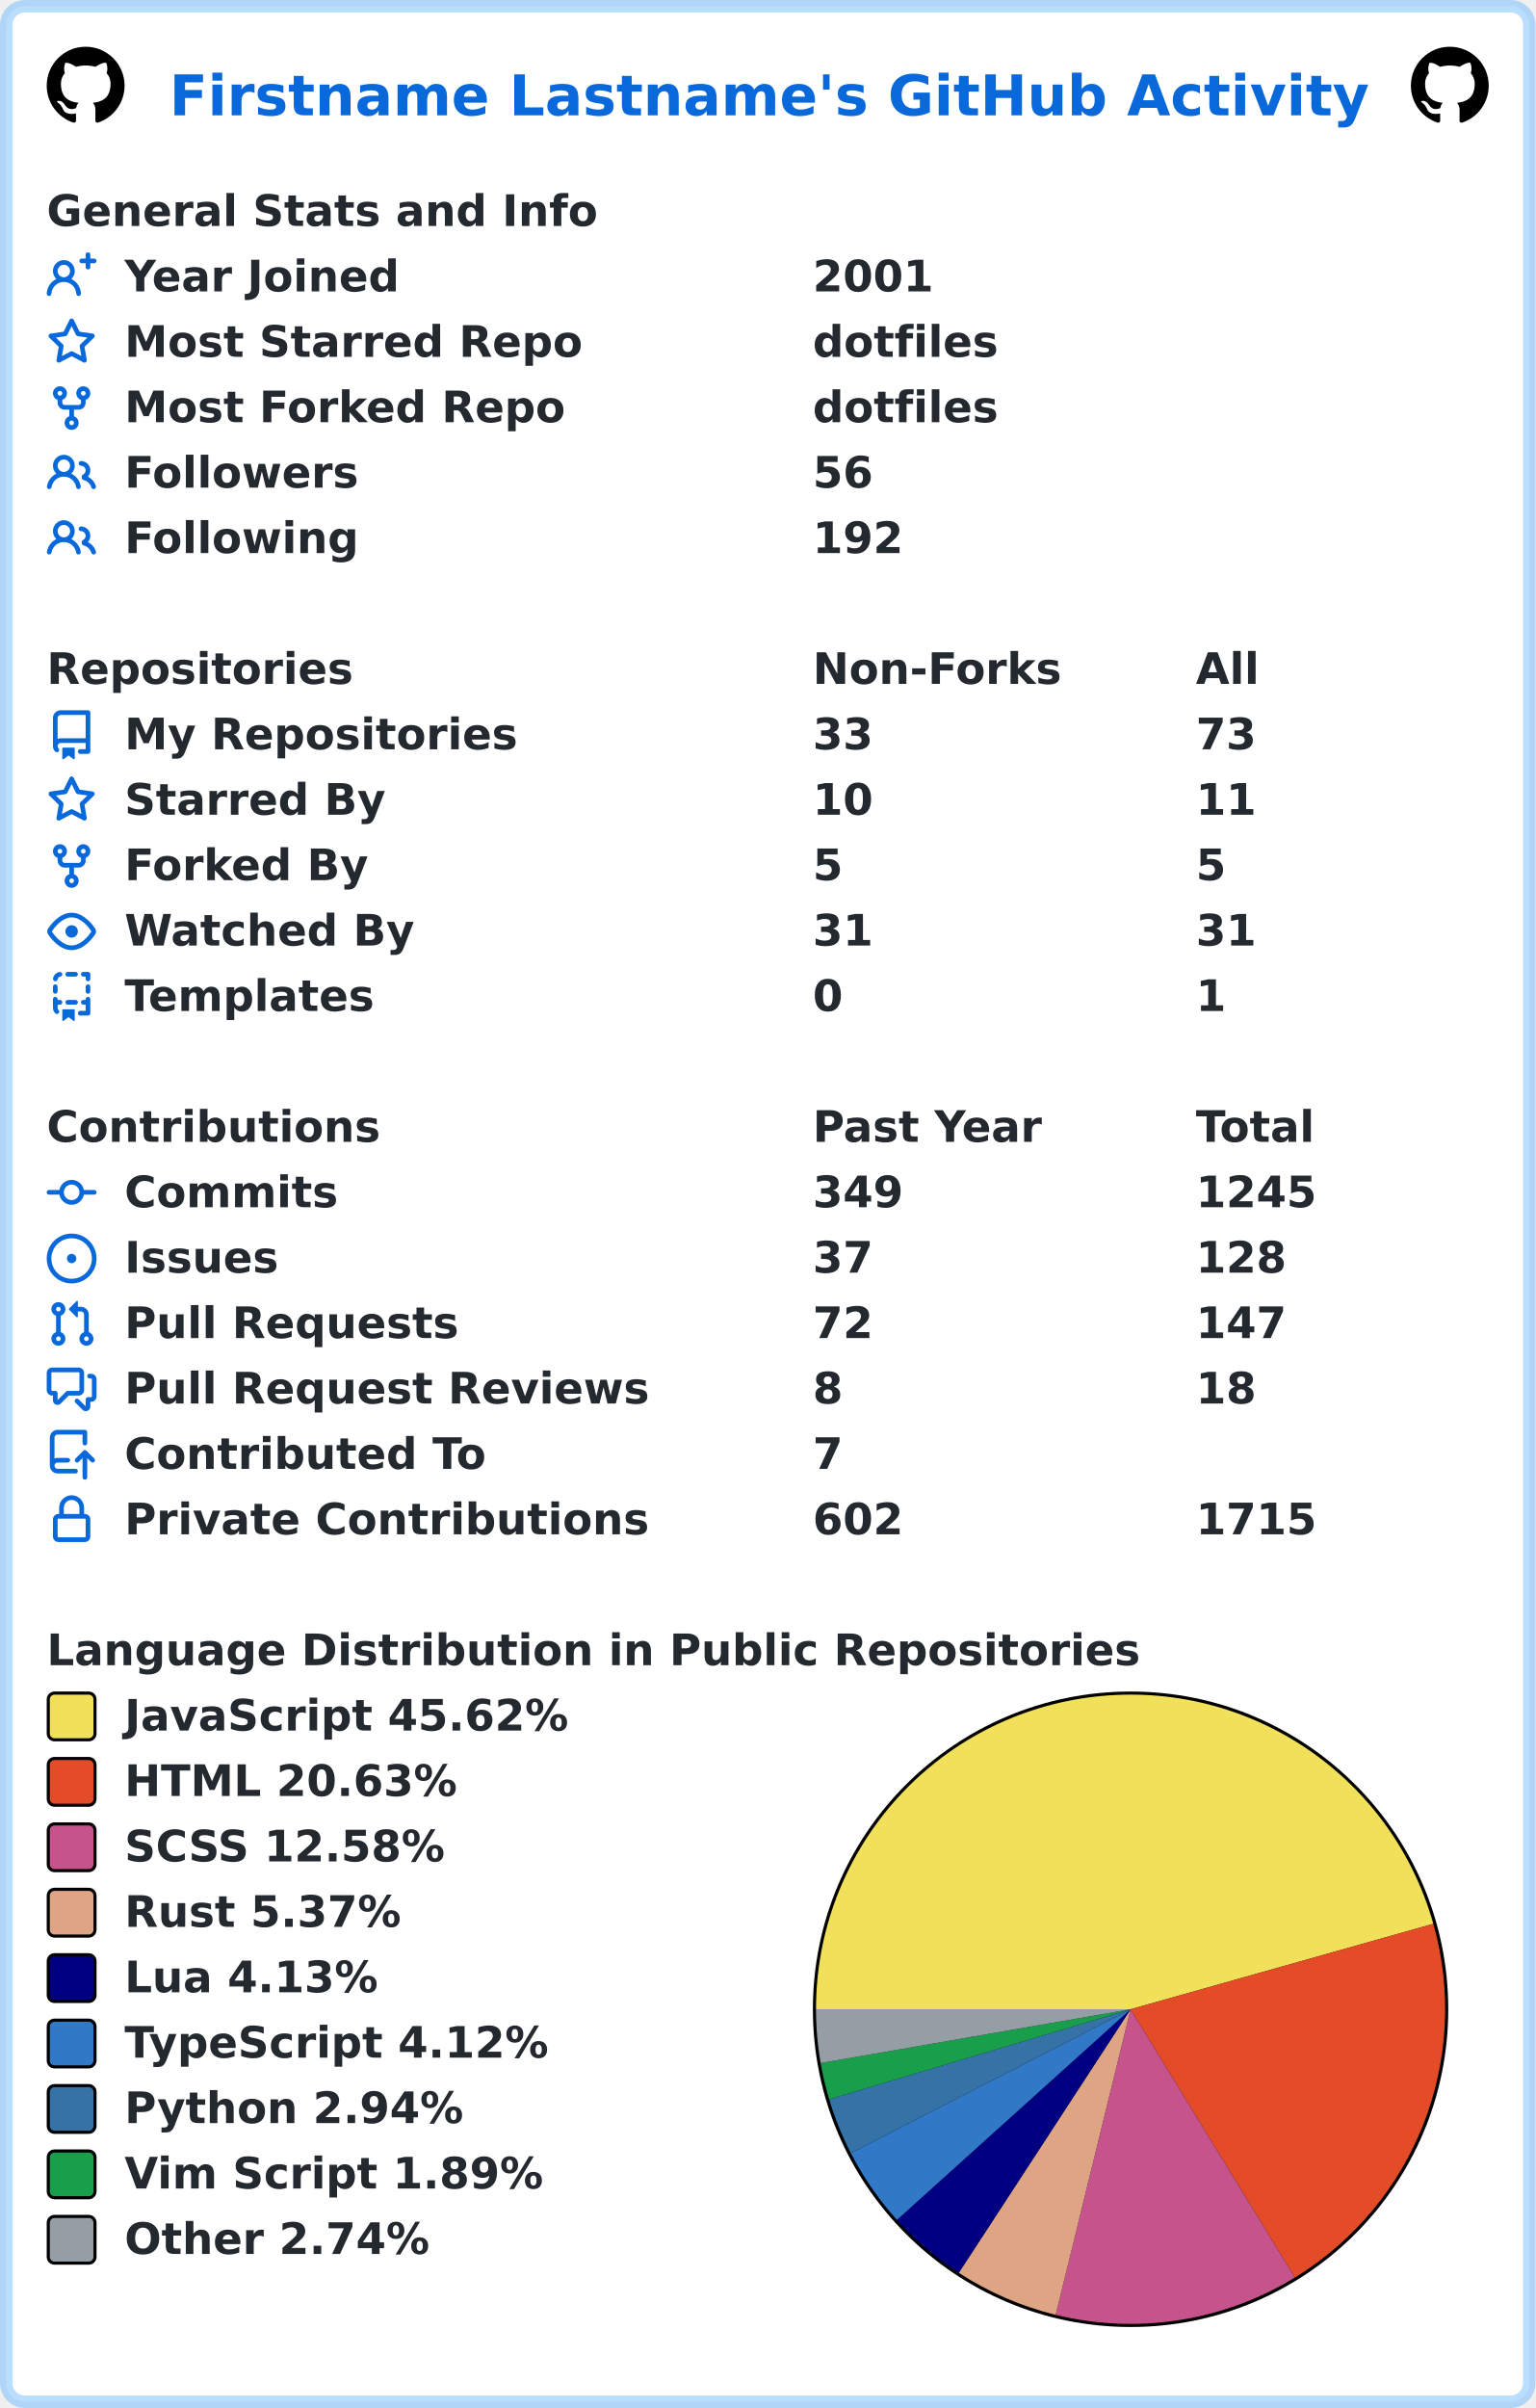
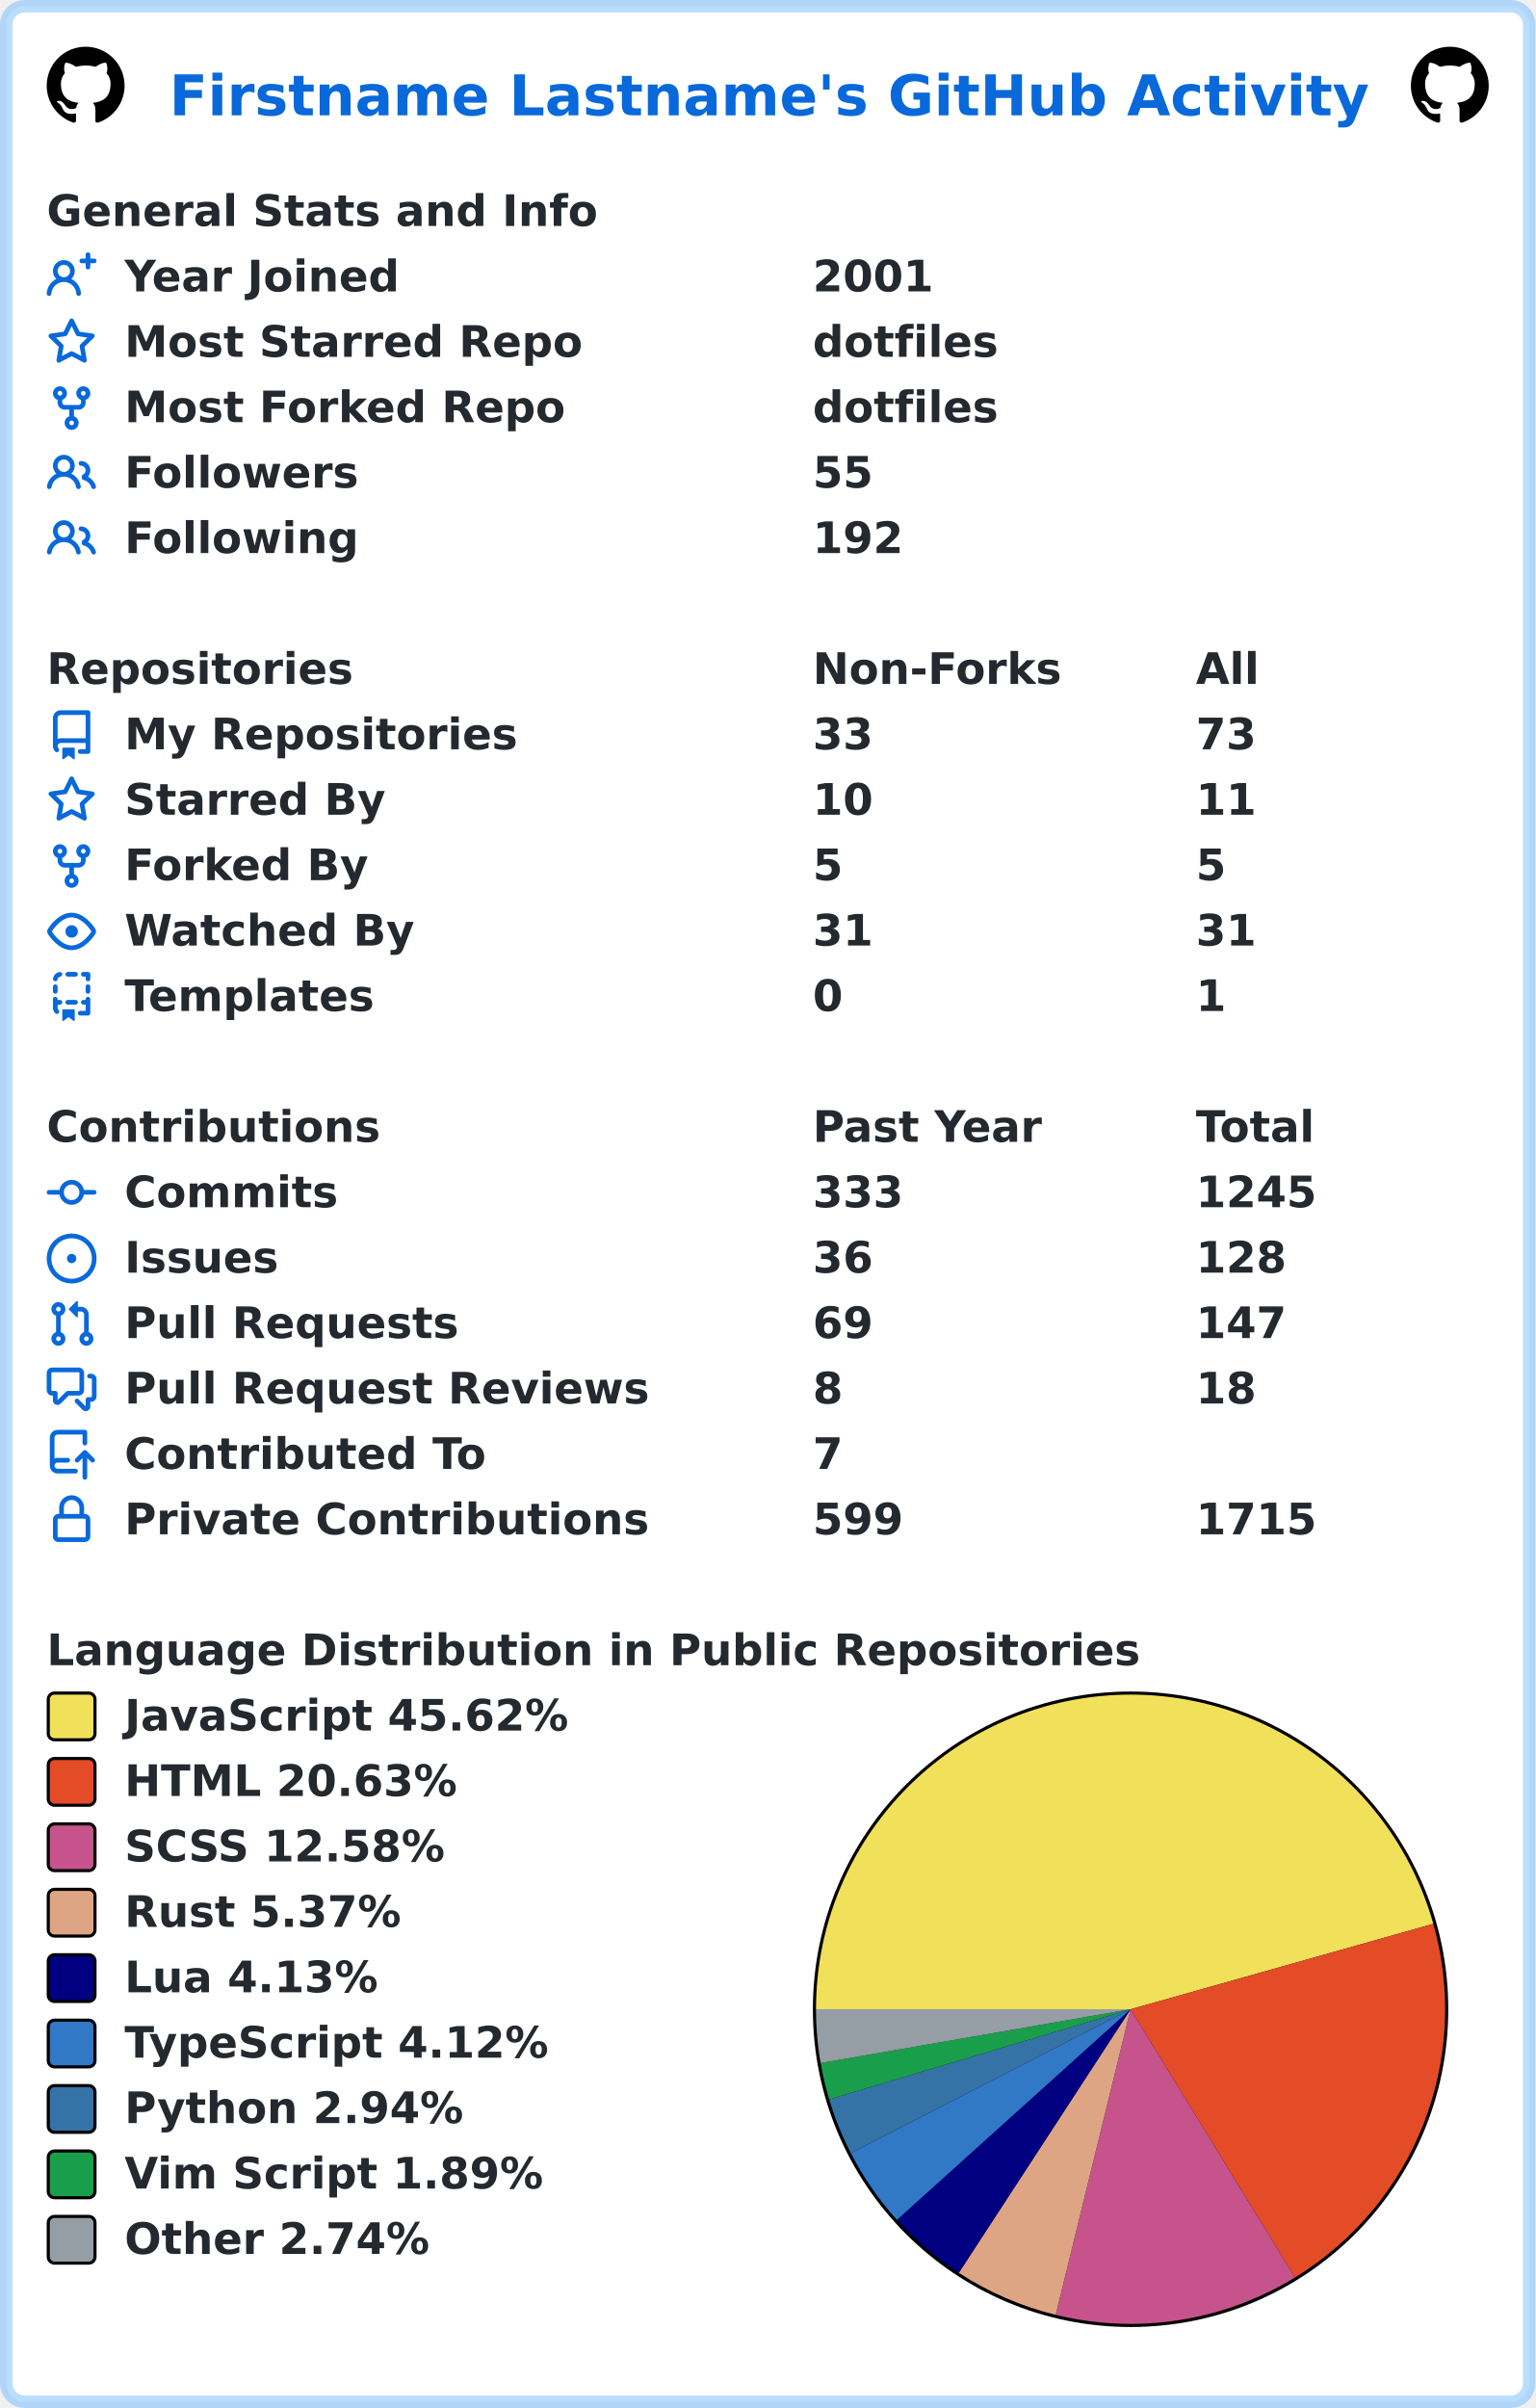
<svg xmlns="http://www.w3.org/2000/svg" width="493" height="773" viewBox="0 0 493 773" lang="en" xml:lang="en">
  <rect x="2" y="2" stroke-width="4" rx="6" width="489" height="769" stroke="rgba(84,174,255,0.4)" fill="#ffffff" />
  <g font-weight="600" font-size="110pt" font-family="Verdana,Geneva,DejaVu Sans,sans-serif" text-rendering="geometricPrecision">
    <text x="442" y="301" lengthAdjust="spacingAndGlyphs" textLength="3117" transform="scale(0.123)" fill="#0969da">Firstname Lastname's GitHub Activity</text>
    <svg x="15" y="15" width="25" height="25" viewBox="0 0 16 16">
      <path fill="#000000" fill-rule="evenodd" d="M8 0C3.58 0 0 3.58 0 8c0 3.54 2.29 6.53 5.47 7.59.4.07.55-.17.55-.38 0-.19-.01-.82-.01-1.49-2.01.37-2.53-.49-2.69-.94-.09-.23-.48-.94-.82-1.13-.28-.15-.68-.52-.01-.53.63-.01 1.08.58 1.23.82.72 1.21 1.87.87 2.33.66.07-.52.28-.87.51-1.07-1.78-.2-3.64-.89-3.64-3.95 0-.87.31-1.59.82-2.15-.08-.2-.36-1.02.08-2.12 0 0 .67-.21 2.2.82.64-.18 1.32-.27 2-.27.68 0 1.36.09 2 .27 1.53-1.04 2.2-.82 2.2-.82.44 1.1.16 1.92.08 2.12.51.56.82 1.27.82 2.15 0 3.07-1.87 3.75-3.65 3.95.29.25.54.73.54 1.48 0 1.07-.01 1.93-.01 2.2 0 .21.15.46.55.38A8.013 8.013 0 0016 8c0-4.42-3.58-8-8-8z" />
    </svg>
    <svg x="453" y="15" width="25" height="25" viewBox="0 0 16 16">
      <path fill="#000000" fill-rule="evenodd" d="M8 0C3.58 0 0 3.58 0 8c0 3.54 2.29 6.53 5.47 7.59.4.07.55-.17.55-.38 0-.19-.01-.82-.01-1.49-2.01.37-2.53-.49-2.69-.94-.09-.23-.48-.94-.82-1.13-.28-.15-.68-.52-.01-.53.63-.01 1.08.58 1.23.82.72 1.21 1.87.87 2.33.66.07-.52.28-.87.51-1.07-1.78-.2-3.64-.89-3.64-3.95 0-.87.31-1.59.82-2.15-.08-.2-.36-1.02.08-2.12 0 0 .67-.21 2.2.82.64-.18 1.32-.27 2-.27.68 0 1.36.09 2 .27 1.53-1.04 2.2-.82 2.2-.82.44 1.1.16 1.92.08 2.12.51.56.82 1.27.82 2.15 0 3.07-1.87 3.75-3.65 3.95.29.25.54.73.54 1.48 0 1.07-.01 1.93-.01 2.2 0 .21.15.46.55.38A8.013 8.013 0 0016 8c0-4.42-3.58-8-8-8z" />
    </svg>
    <g transform="translate(0, 60)" fill="#24292f">
      <g transform="translate(15, 0)">
        <g transform="scale(0.095)">
          <text x="0" y="132" textLength="1851" lengthAdjust="spacingAndGlyphs">General Stats and Info</text>
        </g>
      </g>
      <g transform="translate(15, 21)">
        <path fill="#0969da" fill-rule="evenodd" d="M13.25 0a.75.75 0 01.75.75V2h1.25a.75.75 0 010 1.5H14v1.25a.75.75 0 01-1.5 0V3.5h-1.25a.75.75 0 010-1.5h1.25V.75a.75.75 0 01.75-.75zM5.5 4a2 2 0 100 4 2 2 0 000-4zm2.4 4.548a3.5 3.5 0 10-4.799 0 5.527 5.527 0 00-3.1 4.66.75.75 0 101.498.085A4.01 4.01 0 015.5 9.5a4.01 4.01 0 014.001 3.793.75.75 0 101.498-.086 5.527 5.527 0 00-3.1-4.659z" />
        <g transform="scale(0.095)">
          <text lengthAdjust="spacingAndGlyphs" textLength="932" x="263" y="132">Year Joined</text>
          <text lengthAdjust="spacingAndGlyphs" textLength="420" x="2589" y="132">2001</text>
        </g>
      </g>
      <g transform="translate(15, 42)">
        <path fill="#0969da" fill-rule="evenodd" d="M8 .25a.75.75 0 01.673.418l1.882 3.815 4.21.612a.75.75 0 01.416 1.279l-3.046 2.97.719 4.192a.75.75 0 01-1.088.791L8 12.347l-3.766 1.98a.75.75 0 01-1.088-.79l.72-4.194L.818 6.374a.75.75 0 01.416-1.28l4.21-.611L7.327.668A.75.75 0 018 .25zm0 2.445L6.615 5.5a.75.75 0 01-.564.41l-3.097.45 2.24 2.184a.75.75 0 01.216.664l-.528 3.084 2.769-1.456a.75.75 0 01.698 0l2.77 1.456-.53-3.084a.75.75 0 01.216-.664l2.24-2.183-3.096-.45a.75.75 0 01-.564-.41L8 2.694v.001z" />
        <g transform="scale(0.095)">
          <text lengthAdjust="spacingAndGlyphs" textLength="1532" x="263" y="132">Most Starred Repo</text>
          <text lengthAdjust="spacingAndGlyphs" textLength="609" x="2589" y="132">dotfiles</text>
        </g>
      </g>
      <g transform="translate(15, 63)">
        <path fill="#0969da" fill-rule="evenodd" d="M5 3.25a.75.75 0 11-1.5 0 .75.75 0 011.5 0zm0 2.122a2.25 2.25 0 10-1.5 0v.878A2.25 2.25 0 005.75 8.5h1.5v2.128a2.251 2.251 0 101.5 0V8.5h1.5a2.25 2.25 0 002.25-2.25v-.878a2.25 2.25 0 10-1.5 0v.878a.75.75 0 01-.75.75h-4.5A.75.75 0 015 6.25v-.878zm3.75 7.378a.75.75 0 11-1.5 0 .75.75 0 011.5 0zm3-8.75a.75.75 0 100-1.5.75.75 0 000 1.5z" />
        <g transform="scale(0.095)">
          <text lengthAdjust="spacingAndGlyphs" textLength="1485" x="263" y="132">Most Forked Repo</text>
          <text lengthAdjust="spacingAndGlyphs" textLength="609" x="2589" y="132">dotfiles</text>
        </g>
      </g>
      <g transform="translate(15, 84)">
        <path fill="#0969da" fill-rule="evenodd" d="M5.5 3.5a2 2 0 100 4 2 2 0 000-4zM2 5.5a3.5 3.5 0 115.898 2.549 5.507 5.507 0 013.034 4.084.75.75 0 11-1.482.235 4.001 4.001 0 00-7.9 0 .75.75 0 01-1.482-.236A5.507 5.507 0 013.102 8.05 3.49 3.49 0 012 5.5zM11 4a.75.75 0 100 1.5 1.5 1.5 0 01.666 2.844.75.75 0 00-.416.672v.352a.75.75 0 00.574.73c1.2.289 2.162 1.2 2.522 2.372a.75.75 0 101.434-.44 5.01 5.01 0 00-2.56-3.012A3 3 0 0011 4z" />
        <g transform="scale(0.095)">
          <text lengthAdjust="spacingAndGlyphs" textLength="778" x="263" y="132">Followers</text>
-           <text lengthAdjust="spacingAndGlyphs" textLength="210" x="2589" y="132">56</text>
+           <text lengthAdjust="spacingAndGlyphs" textLength="210" x="2589" y="132">55</text>
        </g>
      </g>
      <g transform="translate(15, 105)">
        <path fill="#0969da" fill-rule="evenodd" d="M5.5 3.5a2 2 0 100 4 2 2 0 000-4zM2 5.5a3.5 3.5 0 115.898 2.549 5.507 5.507 0 013.034 4.084.75.75 0 11-1.482.235 4.001 4.001 0 00-7.9 0 .75.75 0 01-1.482-.236A5.507 5.507 0 013.102 8.05 3.49 3.49 0 012 5.5zM11 4a.75.75 0 100 1.5 1.5 1.5 0 01.666 2.844.75.75 0 00-.416.672v.352a.75.75 0 00.574.73c1.2.289 2.162 1.2 2.522 2.372a.75.75 0 101.434-.44 5.01 5.01 0 00-2.56-3.012A3 3 0 0011 4z" />
        <g transform="scale(0.095)">
          <text lengthAdjust="spacingAndGlyphs" textLength="780" x="263" y="132">Following</text>
          <text lengthAdjust="spacingAndGlyphs" textLength="315" x="2589" y="132">192</text>
        </g>
      </g>
    </g>
    <g transform="translate(0, 207)" fill="#24292f">
      <g transform="translate(15, 0)">
        <g transform="scale(0.095)">
          <text x="0" y="132" textLength="1020" lengthAdjust="spacingAndGlyphs">Repositories</text>
          <text x="2589" y="132" textLength="832" lengthAdjust="spacingAndGlyphs">Non-Forks</text>
          <text x="3884" y="132" textLength="206" lengthAdjust="spacingAndGlyphs">All</text>
        </g>
      </g>
      <g transform="translate(15, 21)">
        <path fill="#0969da" fill-rule="evenodd" d="M2 2.5A2.5 2.5 0 014.5 0h8.75a.75.75 0 01.75.75v12.5a.75.75 0 01-.75.75h-2.5a.75.75 0 110-1.5h1.75v-2h-8a1 1 0 00-.714 1.7.75.75 0 01-1.072 1.05A2.495 2.495 0 012 11.5v-9zm10.5-1V9h-8c-.356 0-.694.074-1 .208V2.5a1 1 0 011-1h8zM5 12.25v3.25a.25.25 0 00.4.2l1.45-1.087a.25.25 0 01.3 0L8.6 15.7a.25.25 0 00.4-.2v-3.25a.25.25 0 00-.25-.25h-3.5a.25.25 0 00-.25.25z" />
        <g transform="scale(0.095)">
          <text lengthAdjust="spacingAndGlyphs" textLength="1312" x="263" y="132">My Repositories</text>
          <text lengthAdjust="spacingAndGlyphs" textLength="210" x="2589" y="132">33</text>
          <text lengthAdjust="spacingAndGlyphs" textLength="210" x="3884" y="132">73</text>
        </g>
      </g>
      <g transform="translate(15, 42)">
        <path fill="#0969da" fill-rule="evenodd" d="M8 .25a.75.75 0 01.673.418l1.882 3.815 4.21.612a.75.75 0 01.416 1.279l-3.046 2.97.719 4.192a.75.75 0 01-1.088.791L8 12.347l-3.766 1.98a.75.75 0 01-1.088-.79l.72-4.194L.818 6.374a.75.75 0 01.416-1.28l4.21-.611L7.327.668A.75.75 0 018 .25zm0 2.445L6.615 5.5a.75.75 0 01-.564.41l-3.097.45 2.24 2.184a.75.75 0 01.216.664l-.528 3.084 2.769-1.456a.75.75 0 01.698 0l2.77 1.456-.53-3.084a.75.75 0 01.216-.664l2.24-2.183-3.096-.45a.75.75 0 01-.564-.41L8 2.694v.001z" />
        <g transform="scale(0.095)">
          <text lengthAdjust="spacingAndGlyphs" textLength="874" x="263" y="132">Starred By</text>
          <text lengthAdjust="spacingAndGlyphs" textLength="210" x="2589" y="132">10</text>
          <text lengthAdjust="spacingAndGlyphs" textLength="210" x="3884" y="132">11</text>
        </g>
      </g>
      <g transform="translate(15, 63)">
        <path fill="#0969da" fill-rule="evenodd" d="M5 3.25a.75.75 0 11-1.5 0 .75.75 0 011.5 0zm0 2.122a2.25 2.25 0 10-1.5 0v.878A2.25 2.25 0 005.75 8.5h1.5v2.128a2.251 2.251 0 101.5 0V8.5h1.5a2.25 2.25 0 002.25-2.25v-.878a2.25 2.25 0 10-1.5 0v.878a.75.75 0 01-.75.75h-4.5A.75.75 0 015 6.25v-.878zm3.75 7.378a.75.75 0 11-1.5 0 .75.75 0 011.5 0zm3-8.75a.75.75 0 100-1.5.75.75 0 000 1.5z" />
        <g transform="scale(0.095)">
          <text lengthAdjust="spacingAndGlyphs" textLength="828" x="263" y="132">Forked By</text>
          <text lengthAdjust="spacingAndGlyphs" textLength="105" x="2589" y="132">5</text>
          <text lengthAdjust="spacingAndGlyphs" textLength="105" x="3884" y="132">5</text>
        </g>
      </g>
      <g transform="translate(15, 84)">
        <path fill="#0969da" fill-rule="evenodd" d="M1.679 7.932c.412-.621 1.242-1.75 2.366-2.717C5.175 4.242 6.527 3.5 8 3.5c1.473 0 2.824.742 3.955 1.715 1.124.967 1.954 2.096 2.366 2.717a.119.119 0 010 .136c-.412.621-1.242 1.75-2.366 2.717C10.825 11.758 9.473 12.5 8 12.5c-1.473 0-2.824-.742-3.955-1.715C2.92 9.818 2.09 8.69 1.679 8.068a.119.119 0 010-.136zM8 2c-1.981 0-3.67.992-4.933 2.078C1.797 5.169.88 6.423.43 7.1a1.619 1.619 0 000 1.798c.45.678 1.367 1.932 2.637 3.024C4.329 13.008 6.019 14 8 14c1.981 0 3.67-.992 4.933-2.078 1.27-1.091 2.187-2.345 2.637-3.023a1.619 1.619 0 000-1.798c-.45-.678-1.367-1.932-2.637-3.023C11.671 2.992 9.981 2 8 2zm0 8a2 2 0 100-4 2 2 0 000 4z" />
        <g transform="scale(0.095)">
          <text lengthAdjust="spacingAndGlyphs" textLength="993" x="263" y="132">Watched By</text>
          <text lengthAdjust="spacingAndGlyphs" textLength="210" x="2589" y="132">31</text>
          <text lengthAdjust="spacingAndGlyphs" textLength="210" x="3884" y="132">31</text>
        </g>
      </g>
      <g transform="translate(15, 105)">
        <path fill="#0969da" fill-rule="evenodd" d="M6 .75A.75.75 0 016.75 0h2.5a.75.75 0 010 1.5h-2.5A.75.75 0 016 .75zm5 0a.75.75 0 01.75-.75h1.5a.75.75 0 01.75.75v1.5a.75.75 0 01-1.5 0V1.5h-.75A.75.75 0 0111 .75zM4.992.662a.75.75 0 01-.636.848c-.436.063-.783.41-.846.846a.75.75 0 01-1.485-.212A2.501 2.501 0 014.144.025a.75.75 0 01.848.637zM2.75 4a.75.75 0 01.75.75v1.5a.75.75 0 01-1.5 0v-1.5A.75.75 0 012.75 4zm10.5 0a.75.75 0 01.75.75v1.5a.75.75 0 01-1.5 0v-1.5a.75.75 0 01.75-.75zM2.75 8a.75.75 0 01.75.75v.268A1.72 1.72 0 013.75 9h.5a.75.75 0 010 1.5h-.5a.25.25 0 00-.25.25v.75c0 .28.114.532.3.714a.75.75 0 01-1.05 1.072A2.495 2.495 0 012 11.5V8.75A.75.75 0 012.75 8zm10.5 0a.75.75 0 01.75.75v4.5a.75.75 0 01-.75.75h-2.5a.75.75 0 010-1.5h1.75v-2h-.75a.75.75 0 010-1.5h.75v-.25a.75.75 0 01.75-.75zM6 9.75A.75.75 0 016.75 9h2.5a.75.75 0 010 1.5h-2.5A.75.75 0 016 9.75zm-1 2.5v3.25a.25.25 0 00.4.2l1.45-1.087a.25.25 0 01.3 0L8.6 15.7a.25.25 0 00.4-.2v-3.25a.25.25 0 00-.25-.25h-3.5a.25.25 0 00-.25.25z" />
        <g transform="scale(0.095)">
          <text lengthAdjust="spacingAndGlyphs" textLength="868" x="263" y="132">Templates</text>
          <text lengthAdjust="spacingAndGlyphs" textLength="105" x="2589" y="132">0</text>
          <text lengthAdjust="spacingAndGlyphs" textLength="105" x="3884" y="132">1</text>
        </g>
      </g>
    </g>
    <g transform="translate(0, 354)" fill="#24292f">
      <g transform="translate(15, 0)">
        <g transform="scale(0.095)">
          <text x="0" y="132" textLength="1112" lengthAdjust="spacingAndGlyphs">Contributions</text>
          <text x="2589" y="132" textLength="774" lengthAdjust="spacingAndGlyphs">Past Year</text>
          <text x="3884" y="132" textLength="414" lengthAdjust="spacingAndGlyphs">Total</text>
        </g>
      </g>
      <g transform="translate(15, 21)">
        <path fill="#0969da" fill-rule="evenodd" d="M10.5 7.75a2.5 2.5 0 11-5 0 2.5 2.5 0 015 0zm1.43.75a4.002 4.002 0 01-7.86 0H.75a.75.75 0 110-1.5h3.32a4.001 4.001 0 017.86 0h3.32a.75.75 0 110 1.5h-3.32z" />
        <g transform="scale(0.095)">
          <text lengthAdjust="spacingAndGlyphs" textLength="734" x="263" y="132">Commits</text>
-           <text lengthAdjust="spacingAndGlyphs" textLength="315" x="2589" y="132">349</text>
+           <text lengthAdjust="spacingAndGlyphs" textLength="315" x="2589" y="132">333</text>
          <text lengthAdjust="spacingAndGlyphs" textLength="420" x="3884" y="132">1245</text>
        </g>
      </g>
      <g transform="translate(15, 42)">
        <path fill="#0969da" d="M8 9.5a1.5 1.5 0 100-3 1.5 1.5 0 000 3z" />
        <path fill="#0969da" fill-rule="evenodd" d="M8 0a8 8 0 100 16A8 8 0 008 0zM1.5 8a6.5 6.5 0 1113 0 6.5 6.5 0 01-13 0z" />
        <g transform="scale(0.095)">
          <text lengthAdjust="spacingAndGlyphs" textLength="512" x="263" y="132">Issues</text>
-           <text lengthAdjust="spacingAndGlyphs" textLength="210" x="2589" y="132">37</text>
+           <text lengthAdjust="spacingAndGlyphs" textLength="210" x="2589" y="132">36</text>
          <text lengthAdjust="spacingAndGlyphs" textLength="315" x="3884" y="132">128</text>
        </g>
      </g>
      <g transform="translate(15, 63)">
        <path fill="#0969da" fill-rule="evenodd" d="M7.177 3.073L9.573.677A.25.25 0 0110 .854v4.792a.25.25 0 01-.427.177L7.177 3.427a.25.25 0 010-.354zM3.75 2.5a.75.75 0 100 1.5.75.75 0 000-1.5zm-2.25.75a2.25 2.25 0 113 2.122v5.256a2.251 2.251 0 11-1.5 0V5.372A2.25 2.25 0 011.5 3.25zM11 2.5h-1V4h1a1 1 0 011 1v5.628a2.251 2.251 0 101.5 0V5A2.5 2.5 0 0011 2.5zm1 10.25a.75.75 0 111.5 0 .75.75 0 01-1.5 0zM3.75 12a.75.75 0 100 1.5.75.75 0 000-1.5z" />
        <g transform="scale(0.095)">
          <text lengthAdjust="spacingAndGlyphs" textLength="1113" x="263" y="132">Pull Requests</text>
-           <text lengthAdjust="spacingAndGlyphs" textLength="210" x="2589" y="132">72</text>
+           <text lengthAdjust="spacingAndGlyphs" textLength="210" x="2589" y="132">69</text>
          <text lengthAdjust="spacingAndGlyphs" textLength="315" x="3884" y="132">147</text>
        </g>
      </g>
      <g transform="translate(15, 84)">
        <path fill="#0969da" fill-rule="evenodd" d="M1.5 2.75a.25.25 0 01.25-.25h8.5a.25.25 0 01.25.25v5.5a.25.25 0 01-.25.25h-3.5a.75.75 0 00-.53.22L3.5 11.44V9.25a.75.75 0 00-.75-.75h-1a.25.25 0 01-.25-.25v-5.5zM1.75 1A1.75 1.75 0 000 2.75v5.5C0 9.216.784 10 1.75 10H2v1.543a1.457 1.457 0 002.487 1.03L7.061 10h3.189A1.75 1.75 0 0012 8.25v-5.5A1.75 1.75 0 0010.25 1h-8.5zM14.5 4.75a.25.25 0 00-.25-.25h-.5a.75.75 0 110-1.5h.5c.966 0 1.75.784 1.75 1.75v5.5A1.75 1.75 0 0114.25 12H14v1.543a1.457 1.457 0 01-2.487 1.03L9.22 12.28a.75.75 0 111.06-1.06l2.22 2.22v-2.19a.75.75 0 01.75-.75h1a.25.25 0 00.25-.25v-5.5z" />
        <g transform="scale(0.095)">
          <text lengthAdjust="spacingAndGlyphs" textLength="1762" x="263" y="132">Pull Request Reviews</text>
          <text lengthAdjust="spacingAndGlyphs" textLength="105" x="2589" y="132">8</text>
          <text lengthAdjust="spacingAndGlyphs" textLength="210" x="3884" y="132">18</text>
        </g>
      </g>
      <g transform="translate(15, 105)">
        <path fill="#0969da" fill-rule="evenodd" d="M1 2.5A2.5 2.5 0 013.5 0h8.75a.75.75 0 01.75.75v3.5a.75.75 0 01-1.5 0V1.5h-8a1 1 0 00-1 1v6.708A2.492 2.492 0 013.5 9h3.25a.75.75 0 010 1.5H3.5a1 1 0 100 2h5.75a.75.75 0 010 1.5H3.5A2.5 2.5 0 011 11.5v-9zm13.23 7.79a.75.75 0 001.06-1.06l-2.505-2.505a.75.75 0 00-1.06 0L9.22 9.229a.75.75 0 001.06 1.061l1.225-1.224v6.184a.75.75 0 001.5 0V9.066l1.224 1.224z" />
        <g transform="scale(0.095)">
          <text lengthAdjust="spacingAndGlyphs" textLength="1234" x="263" y="132">Contributed To</text>
          <text lengthAdjust="spacingAndGlyphs" textLength="105" x="2589" y="132">7</text>
        </g>
      </g>
      <g transform="translate(15, 126)">
        <path fill="#0969da" fill-rule="evenodd" d="M4 4v2h-.25A1.75 1.75 0 002 7.75v5.5c0 .966.784 1.75 1.75 1.75h8.5A1.75 1.75 0 0014 13.25v-5.5A1.75 1.75 0 0012.25 6H12V4a4 4 0 10-8 0zm6.5 2V4a2.5 2.5 0 00-5 0v2h5zM12 7.5h.25a.25.25 0 01.25.25v5.5a.25.25 0 01-.25.25h-8.5a.25.25 0 01-.25-.25v-5.5a.25.25 0 01.25-.25H12z" />
        <g transform="scale(0.095)">
          <text lengthAdjust="spacingAndGlyphs" textLength="1742" x="263" y="132">Private Contributions</text>
-           <text lengthAdjust="spacingAndGlyphs" textLength="315" x="2589" y="132">602</text>
+           <text lengthAdjust="spacingAndGlyphs" textLength="315" x="2589" y="132">599</text>
          <text lengthAdjust="spacingAndGlyphs" textLength="420" x="3884" y="132">1715</text>
        </g>
      </g>
    </g>
    <g transform="translate(0, 522)" fill="#24292f">
      <g transform="translate(15, 0)">
        <g transform="scale(0.095)">
          <text x="0" y="132" textLength="3652" lengthAdjust="spacingAndGlyphs">Language Distribution in Public Repositories</text>
        </g>
      </g>
      <g transform="translate(261, 21)">
        <circle cx="102" cy="102" r="102" fill="#000000" />
      </g>
      <g transform="translate(262, 22)">
        <path fill-rule="evenodd" fill="#f1e05a" d="M 0.0,101 A 101 101 0 0 1 198.204 73.572 L 101,101 Z" />
        <path fill-rule="evenodd" fill="#e34c26" d="M 198.204,73.572 A 101 101 0 0 1 153.773 187.116 L 101,101 Z" />
        <path fill-rule="evenodd" fill="#c6538c" d="M 153.773,187.116 A 101 101 0 0 1 76.955 199.096 L 101,101 Z" />
        <path fill-rule="evenodd" fill="#dea584" d="M 76.955,199.096 A 101 101 0 0 1 45.841 185.608 L 101,101 Z" />
        <path fill-rule="evenodd" fill="#000080" d="M 45.841,185.608 A 101 101 0 0 1 25.977 168.62 L 101,101 Z" />
        <path fill-rule="evenodd" fill="#3178c6" d="M 25.977,168.62 A 101 101 0 0 1 11.175 147.179 L 101,101 Z" />
        <path fill-rule="evenodd" fill="#3572A5" d="M 11.175,147.179 A 101 101 0 0 1 4.228 129.916 L 101,101 Z" />
        <path fill-rule="evenodd" fill="#199f4b" d="M 4.228,129.916 A 101 101 0 0 1 1.488 118.272 L 101,101 Z" />
        <path fill-rule="evenodd" fill="#959da5" d="M 1.488,118.272 A 101 101 0 0 1 0.0 101 L 101,101 Z" />
      </g>
      <g transform="translate(15, 21)">
        <rect x="0.5" y="0.5" rx="2" width="15" height="15" fill="#f1e05a" stroke-width="1" stroke="#000000" />
        <text transform="scale(0.095)" x="263" y="132" textLength="1516" lengthAdjust="spacingAndGlyphs">JavaScript 45.62%</text>
      </g>
      <g transform="translate(15, 42)">
        <rect x="0.5" y="0.5" rx="2" width="15" height="15" fill="#e34c26" stroke-width="1" stroke="#000000" />
        <text transform="scale(0.095)" x="263" y="132" textLength="1142" lengthAdjust="spacingAndGlyphs">HTML 20.63%</text>
      </g>
      <g transform="translate(15, 63)">
        <rect x="0.5" y="0.5" rx="2" width="15" height="15" fill="#c6538c" stroke-width="1" stroke="#000000" />
        <text transform="scale(0.095)" x="263" y="132" textLength="1113" lengthAdjust="spacingAndGlyphs">SCSS 12.58%</text>
      </g>
      <g transform="translate(15, 84)">
        <rect x="0.5" y="0.5" rx="2" width="15" height="15" fill="#dea584" stroke-width="1" stroke="#000000" />
        <text transform="scale(0.095)" x="263" y="132" textLength="946" lengthAdjust="spacingAndGlyphs">Rust 5.37%</text>
      </g>
      <g transform="translate(15, 105)">
        <rect x="0.5" y="0.5" rx="2" width="15" height="15" fill="#000080" stroke-width="1" stroke="#000000" />
        <text transform="scale(0.095)" x="263" y="132" textLength="874" lengthAdjust="spacingAndGlyphs">Lua 4.13%</text>
      </g>
      <g transform="translate(15, 126)">
        <rect x="0.5" y="0.5" rx="2" width="15" height="15" fill="#3178c6" stroke-width="1" stroke="#000000" />
        <text transform="scale(0.095)" x="263" y="132" textLength="1462" lengthAdjust="spacingAndGlyphs">TypeScript 4.12%</text>
      </g>
      <g transform="translate(15, 147)">
        <rect x="0.5" y="0.5" rx="2" width="15" height="15" fill="#3572A5" stroke-width="1" stroke="#000000" />
        <text transform="scale(0.095)" x="263" y="132" textLength="1149" lengthAdjust="spacingAndGlyphs">Python 2.94%</text>
      </g>
      <g transform="translate(15, 168)">
        <rect x="0.5" y="0.5" rx="2" width="15" height="15" fill="#199f4b" stroke-width="1" stroke="#000000" />
        <text transform="scale(0.095)" x="263" y="132" textLength="1428" lengthAdjust="spacingAndGlyphs">Vim Script 1.89%</text>
      </g>
      <g transform="translate(15, 189)">
        <rect x="0.5" y="0.5" rx="2" width="15" height="15" fill="#959da5" stroke-width="1" stroke="#000000" />
        <text transform="scale(0.095)" x="263" y="132" textLength="1047" lengthAdjust="spacingAndGlyphs">Other 2.74%</text>
      </g>
    </g>
  </g>
</svg>
